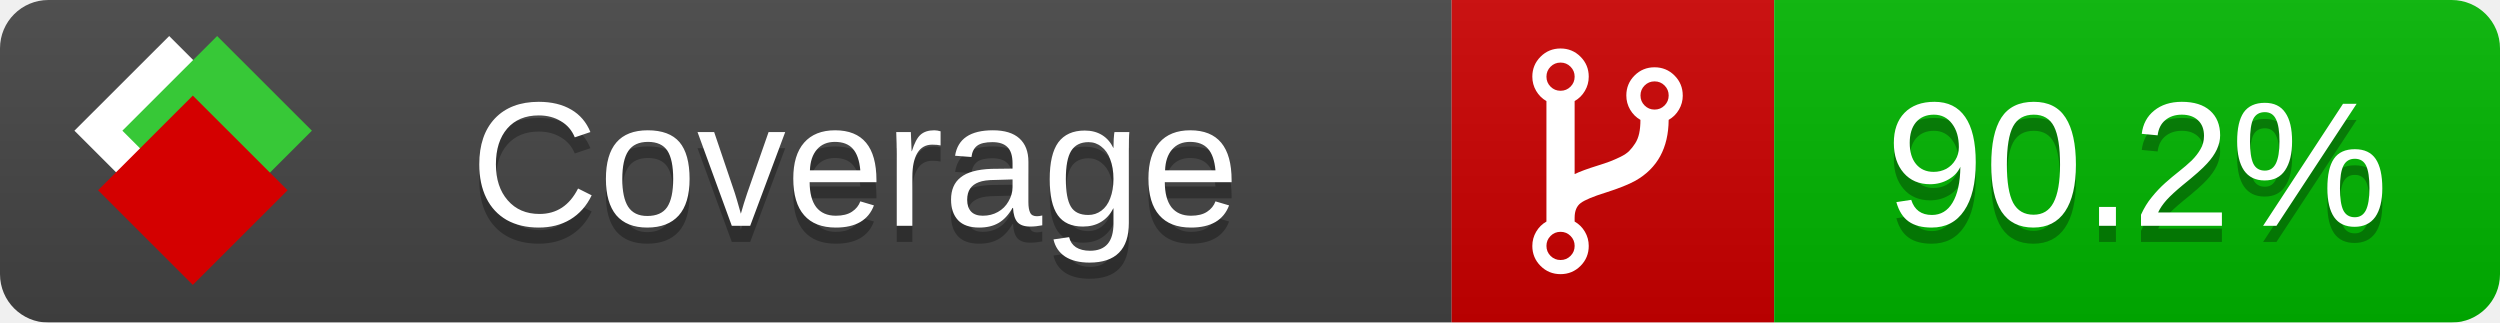
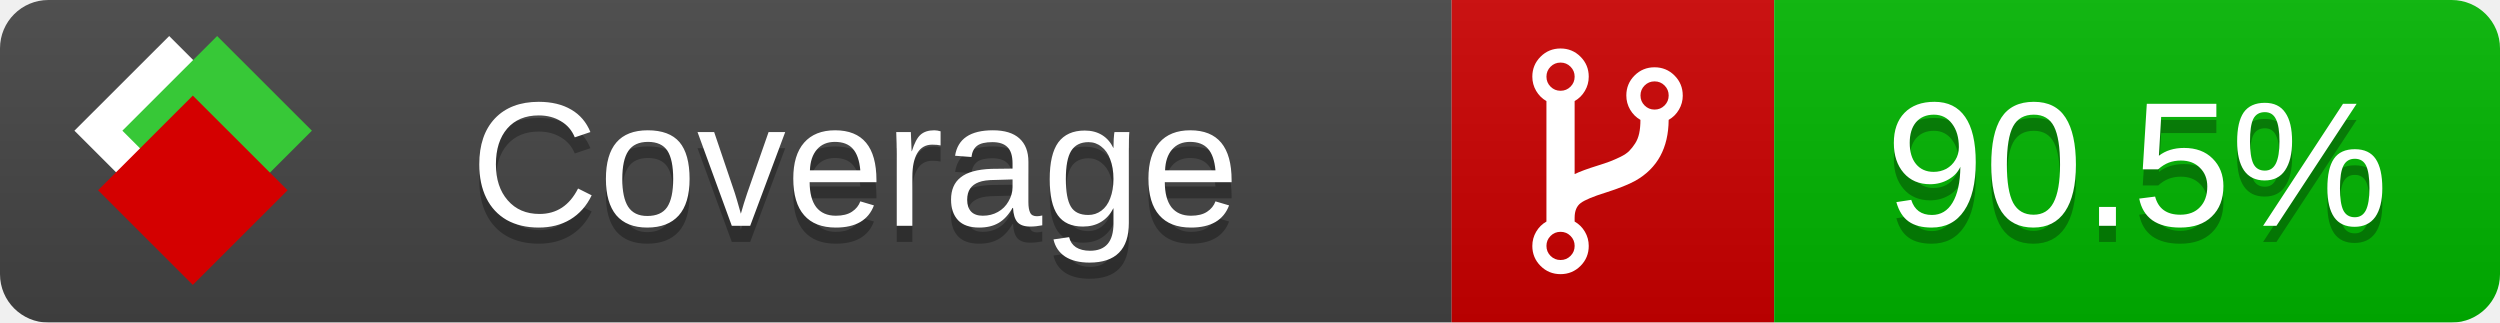
<svg xmlns="http://www.w3.org/2000/svg" xmlns:xlink="http://www.w3.org/1999/xlink" width="155" height="20">
  <style type="text/css">
          
            @keyframes fade1 {
                0% { visibility: visible; opacity: 1; }
               27% { visibility: visible; opacity: 1; }
               33% { visibility: hidden; opacity: 0; }
               60% { visibility: hidden; opacity: 0; }
               66% { visibility: hidden; opacity: 0; }
               93% { visibility: hidden; opacity: 0; }
              100% { visibility: visible; opacity: 1; }
            }
            @keyframes fade2 {
                0% { visibility: hidden; opacity: 0; }
               27% { visibility: hidden; opacity: 0; }
               33% { visibility: visible; opacity: 1; }
               60% { visibility: visible; opacity: 1; }
               66% { visibility: hidden; opacity: 0; }
               93% { visibility: hidden; opacity: 0; }
              100% { visibility: hidden; opacity: 0; }
            }
            @keyframes fade3 {
                0% { visibility: hidden; opacity: 0; }
               27% { visibility: hidden; opacity: 0; }
               33% { visibility: hidden; opacity: 0; }
               60% { visibility: hidden; opacity: 0; }
               66% { visibility: visible; opacity: 1; }
               93% { visibility: visible; opacity: 1; }
              100% { visibility: hidden; opacity: 0; }
            }
            .linecoverage {
                animation-duration: 15s;
                animation-name: fade1;
                animation-iteration-count: infinite;
            }
            .branchcoverage {
                animation-duration: 15s;
                animation-name: fade2;
                animation-iteration-count: infinite;
            }
            .methodcoverage {
                animation-duration: 15s;
                animation-name: fade3;
                animation-iteration-count: infinite;
            }
          
    </style>
  <defs>
    <linearGradient id="gradient" x2="0" y2="100%">
      <stop offset="0" stop-color="#bbb" stop-opacity=".1" />
      <stop offset="1" stop-opacity=".1" />
    </linearGradient>
    <linearGradient id="c">
      <stop offset="0" stop-color="#d40000" />
      <stop offset="1" stop-color="#ff2a2a" />
    </linearGradient>
    <linearGradient id="a">
      <stop offset="0" stop-color="#e0e0de" />
      <stop offset="1" stop-color="#fff" />
    </linearGradient>
    <linearGradient id="b">
      <stop offset="0" stop-color="#37c837" />
      <stop offset="1" stop-color="#217821" />
    </linearGradient>
    <linearGradient xlink:href="#a" id="e" x1="106.44" x2="69.96" y1="-11.96" y2="-46.84" gradientTransform="matrix(-.8426 -.00045 -.00045 -.8426 -94.27 -75.82)" gradientUnits="userSpaceOnUse" />
    <linearGradient xlink:href="#b" id="f" x1="56.19" x2="77.97" y1="-23.45" y2="10.62" gradientTransform="matrix(.8426 .00045 .00045 .8426 94.27 75.82)" gradientUnits="userSpaceOnUse" />
    <linearGradient xlink:href="#c" id="g" x1="79.98" x2="132.9" y1="10.79" y2="10.79" gradientTransform="matrix(.8426 .00045 .00045 .8426 94.27 75.82)" gradientUnits="userSpaceOnUse" />
    <mask id="mask">
      <rect width="155" height="20" rx="3" fill="#fff" />
    </mask>
    <g id="icon" transform="matrix(.04486 0 0 .04481 -.48 -.63)">
      <rect width="52.92" height="52.92" x="-109.72" y="-27.13" fill="url(#e)" transform="rotate(-135)" />
      <rect width="52.92" height="52.92" x="70.19" y="-39.18" fill="url(#f)" transform="rotate(45)" />
      <rect width="52.92" height="52.92" x="80.05" y="-15.74" fill="url(#g)" transform="rotate(45)" />
    </g>
  </defs>
  <g mask="url(#mask)">
    <rect x="0" y="0" width="90" height="20" fill="#444" />
    <rect x="90" y="0" width="20" height="20" fill="#c00" />
    <rect x="110" y="0" width="45" height="20" fill="#00B600" />
    <rect x="0" y="0" width="155" height="20" fill="url(#gradient)" />
  </g>
  <g>
    <path class="" fill="#fff" d="m 97.628,15.247 q 0,-0.364 -0.255,-0.619 -0.255,-0.255 -0.619,-0.255 -0.364,0 -0.619,0.255 -0.255,0.255 -0.255,0.619 0,0.364 0.255,0.619 0.255,0.255 0.619,0.255 0.364,0 0.619,-0.255 0.255,-0.255 0.255,-0.619 z m 0,-10.493 q 0,-0.364 -0.255,-0.619 -0.255,-0.255 -0.619,-0.255 -0.364,0 -0.619,0.255 -0.255,0.255 -0.255,0.619 0,0.364 0.255,0.619 0.255,0.255 0.619,0.255 0.364,0 0.619,-0.255 0.255,-0.255 0.255,-0.619 z m 5.83,1.166 q 0,-0.364 -0.255,-0.619 -0.255,-0.255 -0.619,-0.255 -0.364,0 -0.619,0.255 -0.255,0.255 -0.255,0.619 0,0.364 0.255,0.619 0.255,0.255 0.619,0.255 0.364,0 0.619,-0.255 0.255,-0.255 0.255,-0.619 z m 0.874,0 q 0,0.474 -0.237,0.879 -0.237,0.405 -0.638,0.633 -0.018,2.614 -2.059,3.771 -0.619,0.346 -1.849,0.738 -1.166,0.364 -1.544,0.647 -0.378,0.282 -0.378,0.911 l 0,0.237 q 0.401,0.228 0.638,0.633 0.237,0.405 0.237,0.879 0,0.729 -0.51,1.239 -0.51,0.51 -1.239,0.51 -0.729,0 -1.239,-0.51 -0.51,-0.51 -0.51,-1.239 0,-0.474 0.237,-0.879 0.237,-0.405 0.638,-0.633 l 0,-7.469 q -0.401,-0.228 -0.638,-0.633 -0.237,-0.405 -0.237,-0.879 0,-0.729 0.51,-1.239 0.51,-0.51 1.239,-0.51 0.729,0 1.239,0.51 0.51,0.51 0.51,1.239 0,0.474 -0.237,0.879 -0.237,0.405 -0.638,0.633 l 0,4.527 q 0.492,-0.237 1.403,-0.519 0.501,-0.155 0.797,-0.269 0.296,-0.114 0.642,-0.282 0.346,-0.169 0.537,-0.36 0.191,-0.191 0.369,-0.465 0.178,-0.273 0.255,-0.633 0.077,-0.36 0.077,-0.833 -0.401,-0.228 -0.638,-0.633 -0.237,-0.405 -0.237,-0.879 0,-0.729 0.51,-1.239 0.51,-0.51 1.239,-0.51 0.729,0 1.239,0.51 0.51,0.51 0.51,1.239 z" />
  </g>
  <g fill="#fff" text-anchor="middle" font-family="Verdana,Arial,Geneva,sans-serif" font-size="11">
    <a xlink:href="https://github.com/danielpalme/ReportGenerator" target="_top">
      <use xlink:href="#icon" transform="translate(3,1) scale(3.5)" />
    </a>
    <text x="53" y="15" fill="#010101" fill-opacity=".3">Coverage</text>
    <text x="53" y="14" fill="#fff">Coverage</text>
-     <text class="" x="132.5" y="15" fill="#010101" fill-opacity=".3">90.2%</text>
-     <text class="" x="132.5" y="14">90.2%</text>
+     <text class="" x="132.5" y="15" fill="#010101" fill-opacity=".3">90.5%</text>
+     <text class="" x="132.5" y="14">90.5%</text>
  </g>
  <g>
    <rect class="" x="90" y="0" width="65" height="20" fill-opacity="0" />
  </g>
</svg>
